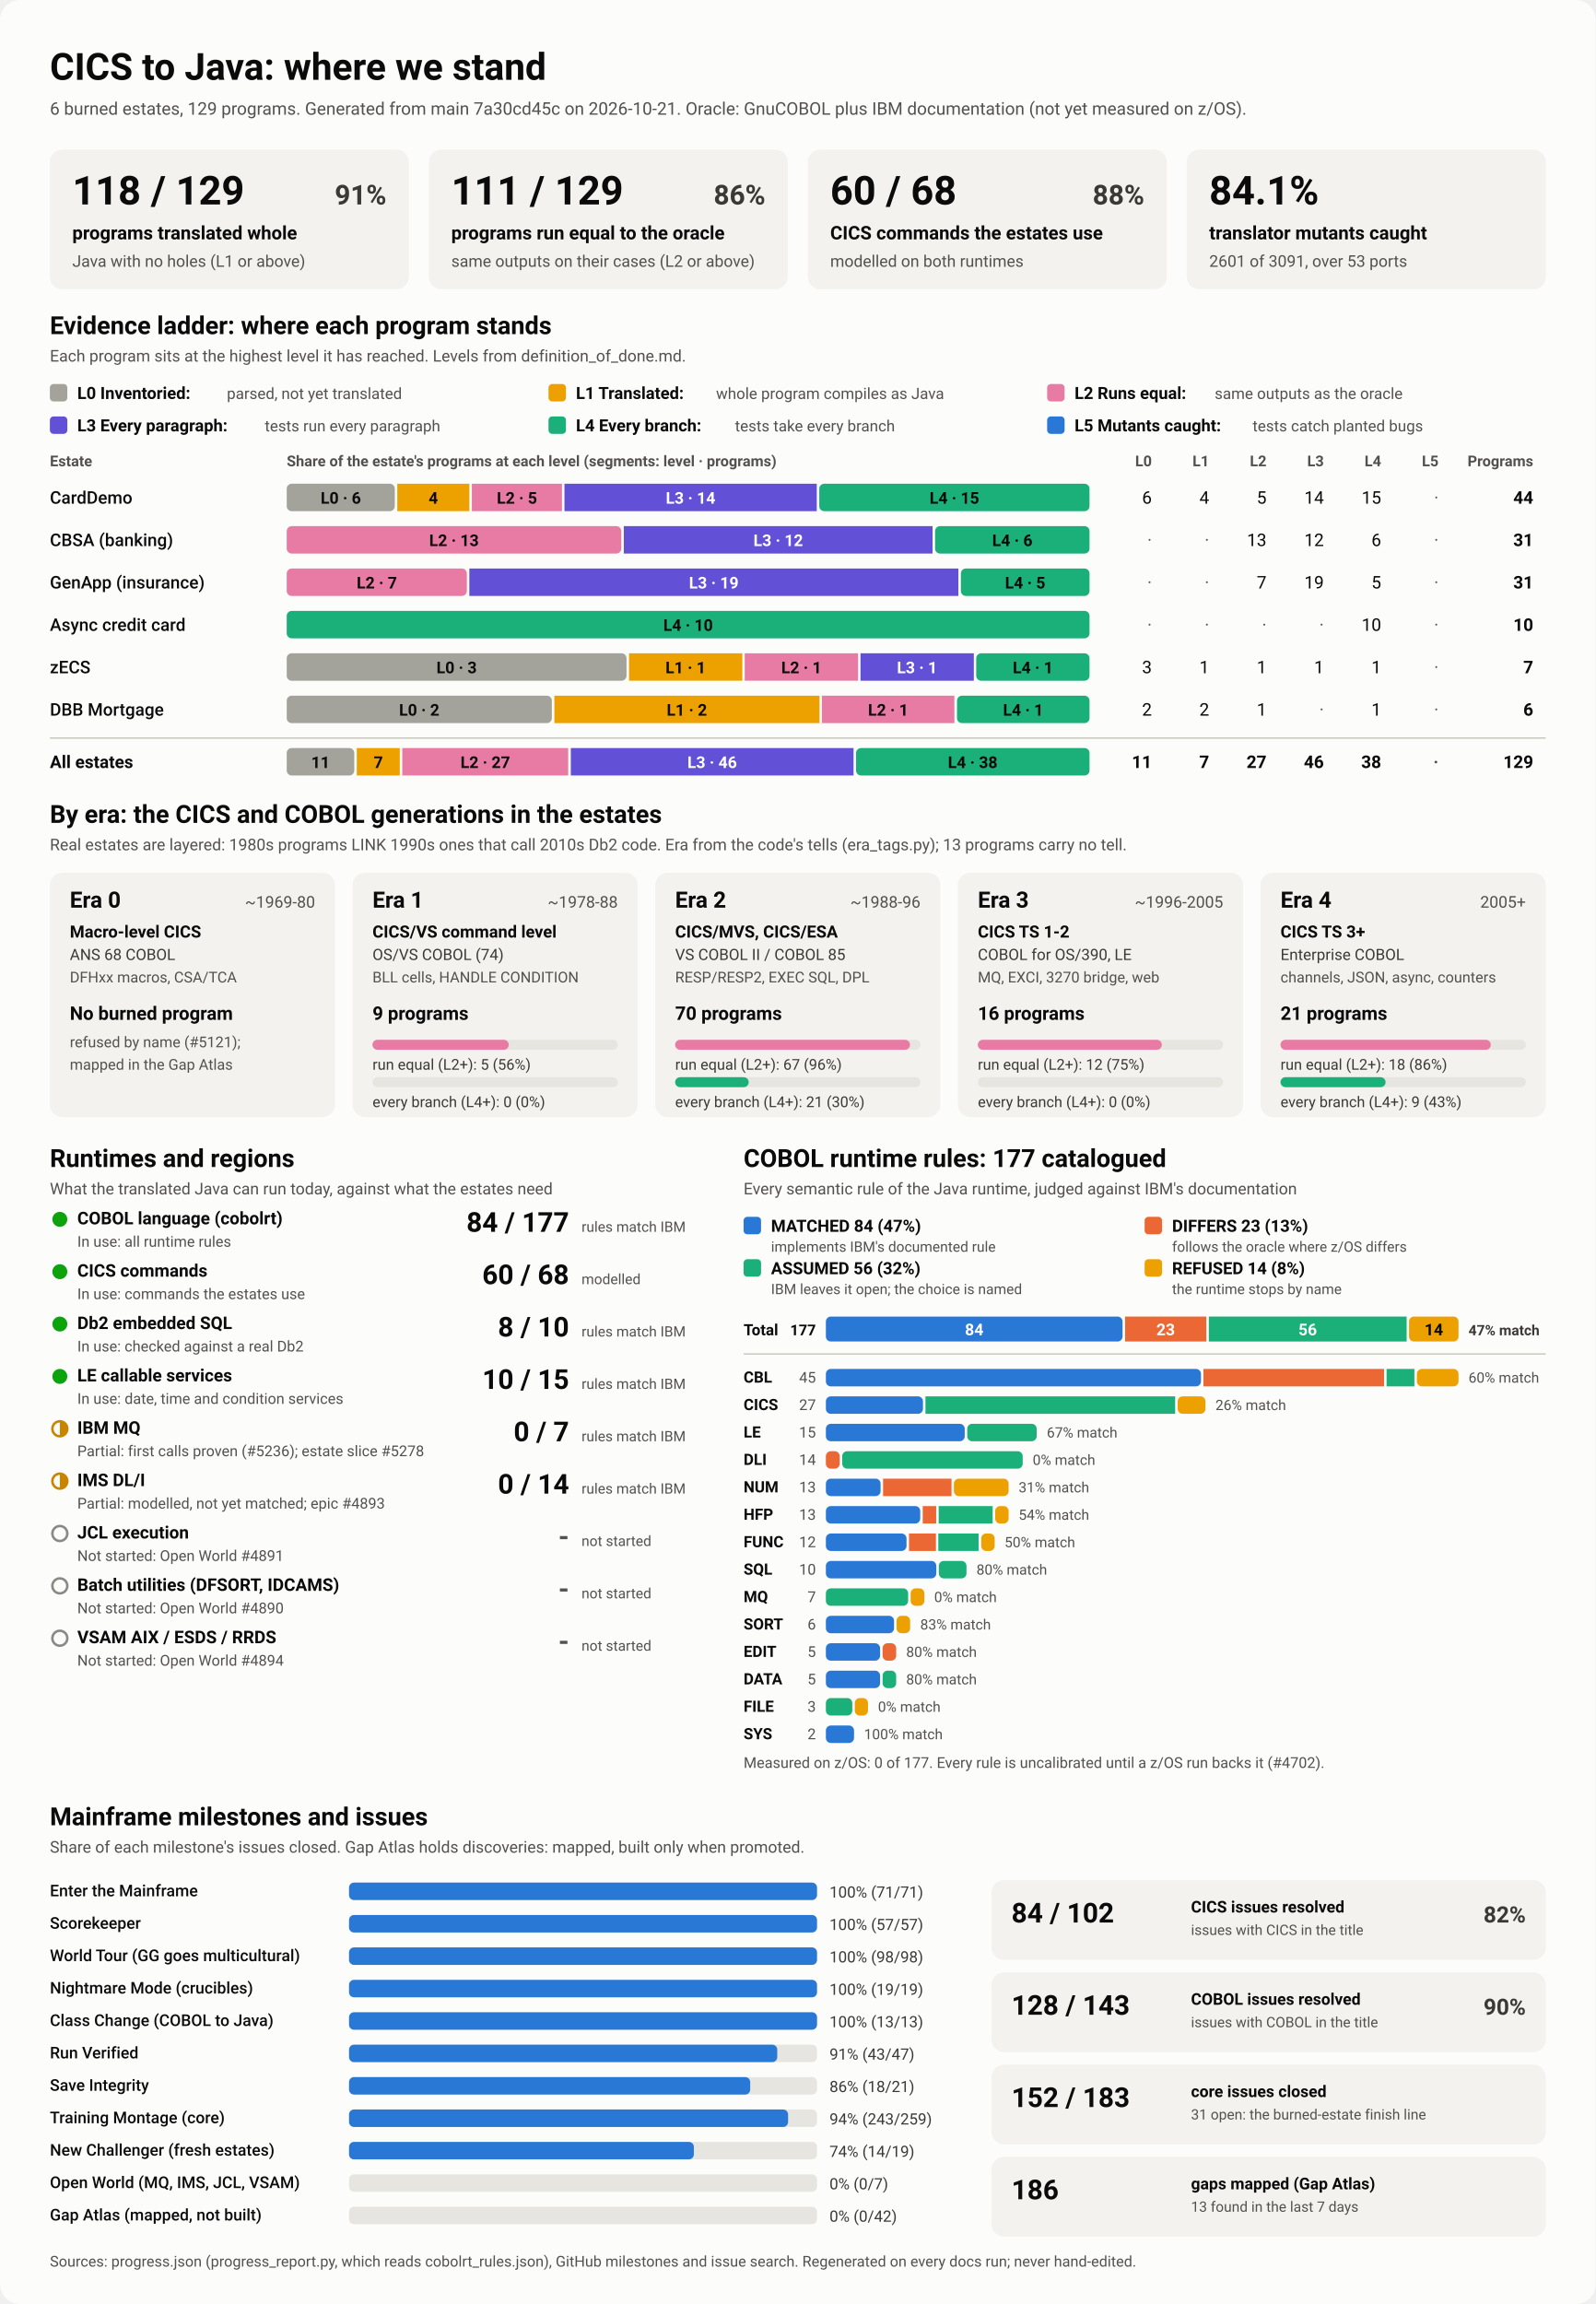
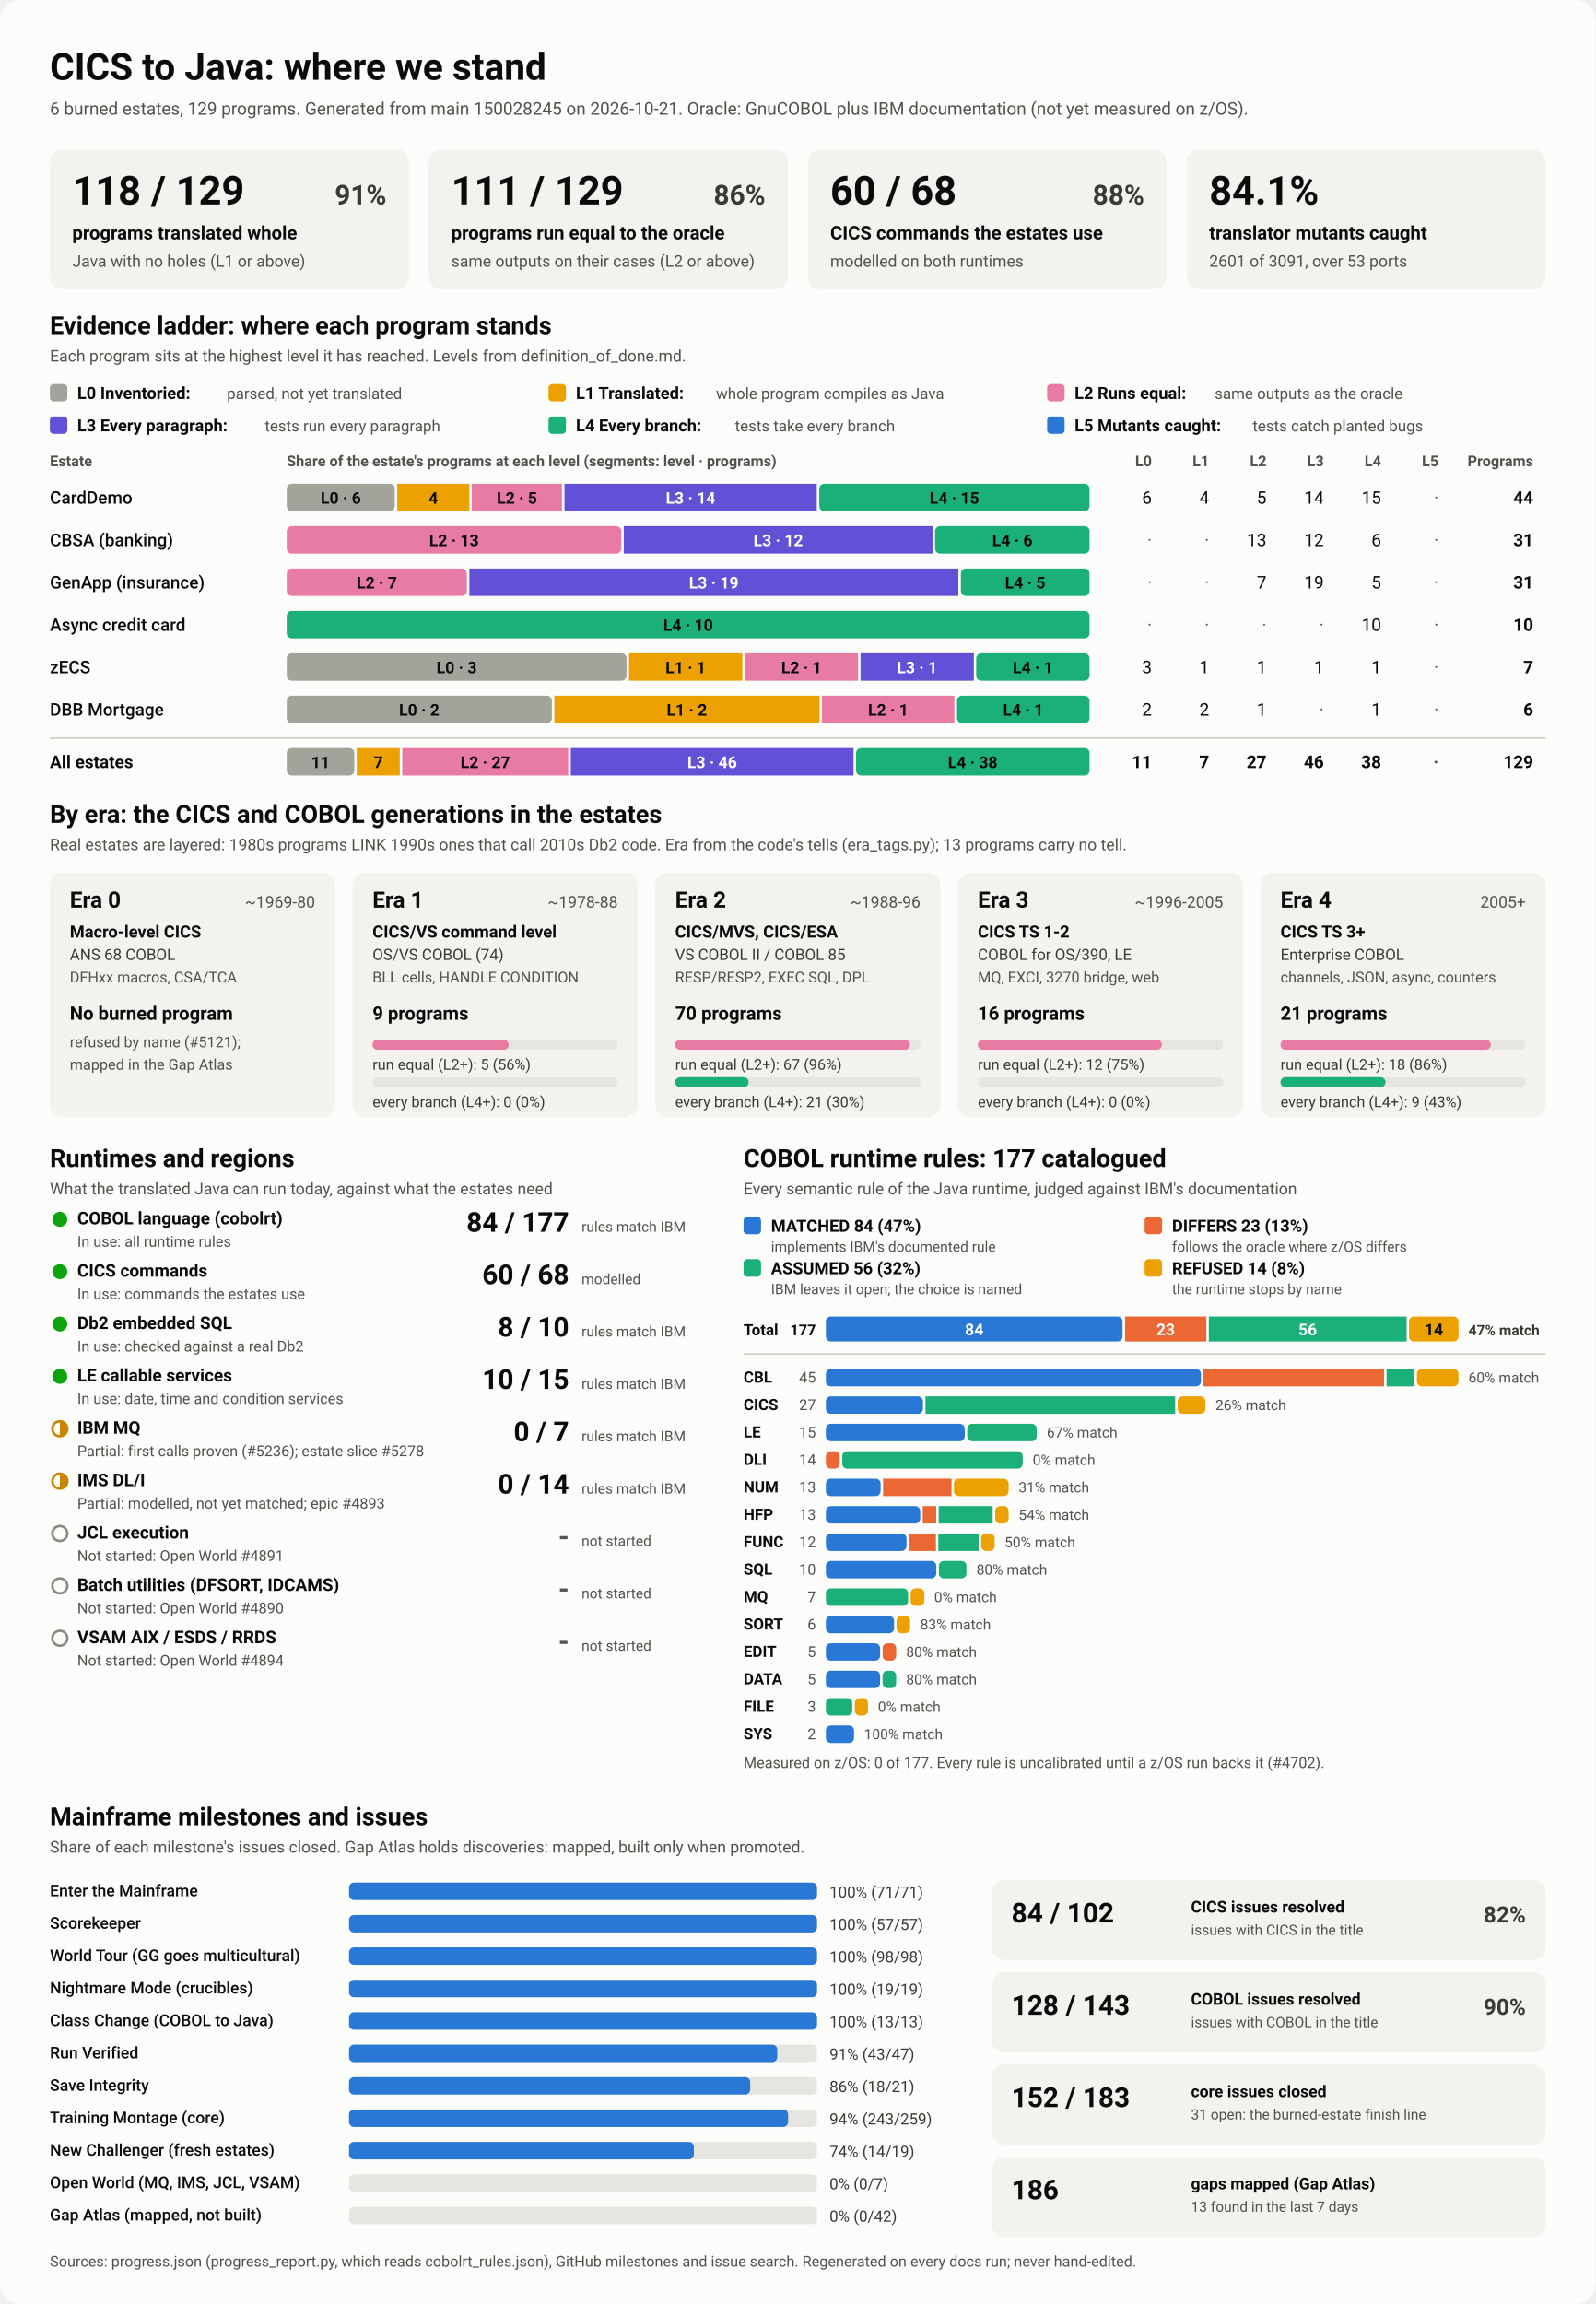
<svg xmlns="http://www.w3.org/2000/svg" viewBox="0 0 1280 1848" width="1280" height="1848" role="img" aria-labelledby="ttl">
  <style>
    svg { font-family: system-ui, -apple-system, 'Segoe UI', Roboto, Helvetica, Arial, sans-serif; }
    .bg { fill: #fcfcfb; }
    .card { fill: #f3f2ef; }
    .track { fill: #e6e5e0; }
    .rule { stroke: #c3c2b7; stroke-width: 1; }
    .t1 { fill: #0b0b0b; } .t2 { fill: #3a3936; } .t3 { fill: #52514e; }
    .on-dark { fill: #ffffff; } .on-light { fill: #0b0b0b; }
    .lv0 { fill: #a3a29b; } .lv1 { fill: #eda100; } .lv2 { fill: #e87ba4; } .lv3 { fill: #6250d6; } .lv4 { fill: #1baf7a; } .lv5 { fill: #2a78d6; } 
    .s0 { fill: #2a78d6; } .s1 { fill: #eb6834; } .s2 { fill: #1baf7a; } .s3 { fill: #eda100; } 
    .prog { fill: #2a78d6; }
    .st-good { fill: #0ca30c; } .st-warn { fill: none; stroke: #c98500; stroke-width: 2; }
    .st-warn-fill { fill: #c98500; } .st-none { fill: none; stroke: #8a8984; stroke-width: 2; }
    @media (prefers-color-scheme: dark) {
      .bg { fill: #1a1a19; } .card { fill: #242422; } .track { fill: #383835; } .rule { stroke: #52514e; }
      .t1 { fill: #f0efec; } .t2 { fill: #dddcd6; } .t3 { fill: #c3c2b7; }
      .on-light { fill: #0b0b0b; } .prog { fill: #3987e5; }
      .lv0 { fill: #6b6a64; } .lv1 { fill: #c98500; } .lv2 { fill: #d55181; } .lv3 { fill: #9085e9; } .lv4 { fill: #199e70; } .lv5 { fill: #3987e5; } 
      .s0 { fill: #3987e5; } .s1 { fill: #d95926; } .s2 { fill: #199e70; } .s3 { fill: #c98500; } 
    }
  </style>
  <rect class="bg" width="1280" height="1848" rx="16" />
  <text x="40.0" y="64.0" class="t1" font-size="30" font-weight="700" text-anchor="start">CICS to Java: where we stand</text>
-   <text x="40.0" y="92.0" class="t3" font-size="14" font-weight="400" text-anchor="start">6 burned estates, 129 programs. Generated from main 7a30cd45c on 2026-10-21. Oracle: GnuCOBOL plus IBM documentation (not yet measured on z/OS).</text>
+   <text x="40.0" y="92.0" class="t3" font-size="14" font-weight="400" text-anchor="start">6 burned estates, 129 programs. Generated from main 150028245 on 2026-10-21. Oracle: GnuCOBOL plus IBM documentation (not yet measured on z/OS).</text>
  <rect x="40.0" y="120.0" width="288.0" height="112.0" rx="10" class="card" />
  <text x="58.0" y="164.0" class="t1" font-size="32" font-weight="700" text-anchor="start">118 / 129</text>
  <text x="310.0" y="164.0" class="t2" font-size="22" font-weight="600" text-anchor="end">91%</text>
  <text x="58.0" y="192.0" class="t1" font-size="15" font-weight="600" text-anchor="start">programs translated whole</text>
  <text x="58.0" y="214.0" class="t3" font-size="13" font-weight="400" text-anchor="start">Java with no holes (L1 or above)</text>
  <rect x="344.0" y="120.0" width="288.0" height="112.0" rx="10" class="card" />
  <text x="362.0" y="164.0" class="t1" font-size="32" font-weight="700" text-anchor="start">111 / 129</text>
  <text x="614.0" y="164.0" class="t2" font-size="22" font-weight="600" text-anchor="end">86%</text>
  <text x="362.0" y="192.0" class="t1" font-size="15" font-weight="600" text-anchor="start">programs run equal to the oracle</text>
  <text x="362.0" y="214.0" class="t3" font-size="13" font-weight="400" text-anchor="start">same outputs on their cases (L2 or above)</text>
  <rect x="648.0" y="120.0" width="288.0" height="112.0" rx="10" class="card" />
  <text x="666.0" y="164.0" class="t1" font-size="32" font-weight="700" text-anchor="start">60 / 68</text>
  <text x="918.0" y="164.0" class="t2" font-size="22" font-weight="600" text-anchor="end">88%</text>
  <text x="666.0" y="192.0" class="t1" font-size="15" font-weight="600" text-anchor="start">CICS commands the estates use</text>
  <text x="666.0" y="214.0" class="t3" font-size="13" font-weight="400" text-anchor="start">modelled on both runtimes</text>
  <rect x="952.0" y="120.0" width="288.0" height="112.0" rx="10" class="card" />
  <text x="970.0" y="164.0" class="t1" font-size="32" font-weight="700" text-anchor="start">84.1%</text>
  <text x="970.0" y="192.0" class="t1" font-size="15" font-weight="600" text-anchor="start">translator mutants caught</text>
  <text x="970.0" y="214.0" class="t3" font-size="13" font-weight="400" text-anchor="start">2601 of 3091, over 53 ports</text>
  <text x="40.0" y="268.0" class="t1" font-size="20" font-weight="700" text-anchor="start">Evidence ladder: where each program stands</text>
  <text x="40.0" y="290.0" class="t3" font-size="13" font-weight="400" text-anchor="start">Each program sits at the highest level it has reached. Levels from definition_of_done.md.</text>
  <rect x="40.0" y="308.0" width="14.0" height="14.0" rx="3" class="lv0" />
  <text x="62.0" y="320.0" class="t1" font-size="13.5" font-weight="600" text-anchor="start">L0 Inventoried:</text>
  <text x="182.0" y="320.0" class="t3" font-size="12.5" font-weight="400" text-anchor="start">parsed, not yet translated</text>
  <rect x="440.0" y="308.0" width="14.0" height="14.0" rx="3" class="lv1" />
  <text x="462.0" y="320.0" class="t1" font-size="13.5" font-weight="600" text-anchor="start">L1 Translated:</text>
  <text x="574.4" y="320.0" class="t3" font-size="12.5" font-weight="400" text-anchor="start">whole program compiles as Java</text>
  <rect x="840.0" y="308.0" width="14.0" height="14.0" rx="3" class="lv2" />
  <text x="862.0" y="320.0" class="t1" font-size="13.5" font-weight="600" text-anchor="start">L2 Runs equal:</text>
  <text x="974.4" y="320.0" class="t3" font-size="12.5" font-weight="400" text-anchor="start">same outputs as the oracle</text>
  <rect x="40.0" y="334.0" width="14.0" height="14.0" rx="3" class="lv3" />
  <text x="62.0" y="346.0" class="t1" font-size="13.5" font-weight="600" text-anchor="start">L3 Every paragraph:</text>
  <text x="212.4" y="346.0" class="t3" font-size="12.5" font-weight="400" text-anchor="start">tests run every paragraph</text>
  <rect x="440.0" y="334.0" width="14.0" height="14.0" rx="3" class="lv4" />
  <text x="462.0" y="346.0" class="t1" font-size="13.5" font-weight="600" text-anchor="start">L4 Every branch:</text>
  <text x="589.6" y="346.0" class="t3" font-size="12.5" font-weight="400" text-anchor="start">tests take every branch</text>
  <rect x="840.0" y="334.0" width="14.0" height="14.0" rx="3" class="lv5" />
  <text x="862.0" y="346.0" class="t1" font-size="13.5" font-weight="600" text-anchor="start">L5 Mutants caught:</text>
  <text x="1004.8" y="346.0" class="t3" font-size="12.5" font-weight="400" text-anchor="start">tests catch planted bugs</text>
  <text x="40.0" y="374.0" class="t3" font-size="12" font-weight="600" text-anchor="start">Estate</text>
  <text x="230.0" y="374.0" class="t3" font-size="12" font-weight="600" text-anchor="start">Share of the estate's programs at each level (segments: level · programs)</text>
  <text x="924.0" y="374.0" class="t3" font-size="12" font-weight="600" text-anchor="end">L0</text>
  <text x="970.0" y="374.0" class="t3" font-size="12" font-weight="600" text-anchor="end">L1</text>
  <text x="1016.0" y="374.0" class="t3" font-size="12" font-weight="600" text-anchor="end">L2</text>
  <text x="1062.0" y="374.0" class="t3" font-size="12" font-weight="600" text-anchor="end">L3</text>
  <text x="1108.0" y="374.0" class="t3" font-size="12" font-weight="600" text-anchor="end">L4</text>
  <text x="1154.0" y="374.0" class="t3" font-size="12" font-weight="600" text-anchor="end">L5</text>
  <text x="1230.0" y="374.0" class="t3" font-size="12" font-weight="600" text-anchor="end">Programs</text>
  <text x="40.0" y="404.0" class="t1" font-size="14" font-weight="500" text-anchor="start">CardDemo</text>
  <rect x="230.0" y="388.0" width="86.7" height="22.0" rx="4" class="lv0" />
  <text x="273.4" y="404.0" class="on-light" font-size="13" font-weight="600" text-anchor="middle">L0 · 6</text>
  <rect x="318.7" y="388.0" width="57.8" height="22.0" rx="0" class="lv1" />
  <text x="347.6" y="404.0" class="on-light" font-size="13" font-weight="600" text-anchor="middle">4</text>
  <rect x="378.5" y="388.0" width="72.3" height="22.0" rx="0" class="lv2" />
  <text x="414.7" y="404.0" class="on-light" font-size="13" font-weight="600" text-anchor="middle">L2 · 5</text>
  <rect x="452.8" y="388.0" width="202.4" height="22.0" rx="0" class="lv3" />
  <text x="554.0" y="404.0" class="on-dark" font-size="13" font-weight="600" text-anchor="middle">L3 · 14</text>
  <rect x="657.2" y="388.0" width="216.8" height="22.0" rx="4" class="lv4" />
  <text x="765.6" y="404.0" class="on-light" font-size="13" font-weight="600" text-anchor="middle">L4 · 15</text>
  <text x="924.0" y="404.0" class="t1" font-size="14" font-weight="400" text-anchor="end">6</text>
  <text x="970.0" y="404.0" class="t1" font-size="14" font-weight="400" text-anchor="end">4</text>
  <text x="1016.0" y="404.0" class="t1" font-size="14" font-weight="400" text-anchor="end">5</text>
  <text x="1062.0" y="404.0" class="t1" font-size="14" font-weight="400" text-anchor="end">14</text>
  <text x="1108.0" y="404.0" class="t1" font-size="14" font-weight="400" text-anchor="end">15</text>
  <text x="1154.0" y="404.0" class="t3" font-size="14" font-weight="400" text-anchor="end">·</text>
  <text x="1230.0" y="404.0" class="t1" font-size="14" font-weight="700" text-anchor="end">44</text>
  <text x="40.0" y="438.0" class="t1" font-size="14" font-weight="500" text-anchor="start">CBSA (banking)</text>
  <rect x="230.0" y="422.0" width="268.4" height="22.0" rx="4" class="lv2" />
  <text x="364.2" y="438.0" class="on-light" font-size="13" font-weight="600" text-anchor="middle">L2 · 13</text>
  <rect x="500.4" y="422.0" width="247.7" height="22.0" rx="0" class="lv3" />
  <text x="624.3" y="438.0" class="on-dark" font-size="13" font-weight="600" text-anchor="middle">L3 · 12</text>
  <rect x="750.1" y="422.0" width="123.9" height="22.0" rx="4" class="lv4" />
  <text x="812.1" y="438.0" class="on-light" font-size="13" font-weight="600" text-anchor="middle">L4 · 6</text>
  <text x="924.0" y="438.0" class="t3" font-size="14" font-weight="400" text-anchor="end">·</text>
  <text x="970.0" y="438.0" class="t3" font-size="14" font-weight="400" text-anchor="end">·</text>
  <text x="1016.0" y="438.0" class="t1" font-size="14" font-weight="400" text-anchor="end">13</text>
  <text x="1062.0" y="438.0" class="t1" font-size="14" font-weight="400" text-anchor="end">12</text>
  <text x="1108.0" y="438.0" class="t1" font-size="14" font-weight="400" text-anchor="end">6</text>
  <text x="1154.0" y="438.0" class="t3" font-size="14" font-weight="400" text-anchor="end">·</text>
  <text x="1230.0" y="438.0" class="t1" font-size="14" font-weight="700" text-anchor="end">31</text>
  <text x="40.0" y="472.0" class="t1" font-size="14" font-weight="500" text-anchor="start">GenApp (insurance)</text>
  <rect x="230.0" y="456.0" width="144.5" height="22.0" rx="4" class="lv2" />
  <text x="302.3" y="472.0" class="on-light" font-size="13" font-weight="600" text-anchor="middle">L2 · 7</text>
  <rect x="376.5" y="456.0" width="392.3" height="22.0" rx="0" class="lv3" />
  <text x="572.6" y="472.0" class="on-dark" font-size="13" font-weight="600" text-anchor="middle">L3 · 19</text>
  <rect x="770.8" y="456.0" width="103.2" height="22.0" rx="4" class="lv4" />
  <text x="822.4" y="472.0" class="on-light" font-size="13" font-weight="600" text-anchor="middle">L4 · 5</text>
  <text x="924.0" y="472.0" class="t3" font-size="14" font-weight="400" text-anchor="end">·</text>
  <text x="970.0" y="472.0" class="t3" font-size="14" font-weight="400" text-anchor="end">·</text>
  <text x="1016.0" y="472.0" class="t1" font-size="14" font-weight="400" text-anchor="end">7</text>
  <text x="1062.0" y="472.0" class="t1" font-size="14" font-weight="400" text-anchor="end">19</text>
  <text x="1108.0" y="472.0" class="t1" font-size="14" font-weight="400" text-anchor="end">5</text>
  <text x="1154.0" y="472.0" class="t3" font-size="14" font-weight="400" text-anchor="end">·</text>
  <text x="1230.0" y="472.0" class="t1" font-size="14" font-weight="700" text-anchor="end">31</text>
  <text x="40.0" y="506.0" class="t1" font-size="14" font-weight="500" text-anchor="start">Async credit card</text>
  <rect x="230.0" y="490.0" width="644.0" height="22.0" rx="4" class="lv4" />
  <text x="552.0" y="506.0" class="on-light" font-size="13" font-weight="600" text-anchor="middle">L4 · 10</text>
  <text x="924.0" y="506.0" class="t3" font-size="14" font-weight="400" text-anchor="end">·</text>
  <text x="970.0" y="506.0" class="t3" font-size="14" font-weight="400" text-anchor="end">·</text>
  <text x="1016.0" y="506.0" class="t3" font-size="14" font-weight="400" text-anchor="end">·</text>
  <text x="1062.0" y="506.0" class="t3" font-size="14" font-weight="400" text-anchor="end">·</text>
  <text x="1108.0" y="506.0" class="t1" font-size="14" font-weight="400" text-anchor="end">10</text>
  <text x="1154.0" y="506.0" class="t3" font-size="14" font-weight="400" text-anchor="end">·</text>
  <text x="1230.0" y="506.0" class="t1" font-size="14" font-weight="700" text-anchor="end">10</text>
  <text x="40.0" y="540.0" class="t1" font-size="14" font-weight="500" text-anchor="start">zECS</text>
  <rect x="230.0" y="524.0" width="272.6" height="22.0" rx="4" class="lv0" />
  <text x="366.3" y="540.0" class="on-light" font-size="13" font-weight="600" text-anchor="middle">L0 · 3</text>
  <rect x="504.6" y="524.0" width="90.9" height="22.0" rx="0" class="lv1" />
  <text x="550.0" y="540.0" class="on-light" font-size="13" font-weight="600" text-anchor="middle">L1 · 1</text>
  <rect x="597.4" y="524.0" width="90.9" height="22.0" rx="0" class="lv2" />
  <text x="642.9" y="540.0" class="on-light" font-size="13" font-weight="600" text-anchor="middle">L2 · 1</text>
  <rect x="690.3" y="524.0" width="90.9" height="22.0" rx="0" class="lv3" />
  <text x="735.7" y="540.0" class="on-dark" font-size="13" font-weight="600" text-anchor="middle">L3 · 1</text>
  <rect x="783.1" y="524.0" width="90.9" height="22.0" rx="4" class="lv4" />
  <text x="828.6" y="540.0" class="on-light" font-size="13" font-weight="600" text-anchor="middle">L4 · 1</text>
  <text x="924.0" y="540.0" class="t1" font-size="14" font-weight="400" text-anchor="end">3</text>
  <text x="970.0" y="540.0" class="t1" font-size="14" font-weight="400" text-anchor="end">1</text>
  <text x="1016.0" y="540.0" class="t1" font-size="14" font-weight="400" text-anchor="end">1</text>
  <text x="1062.0" y="540.0" class="t1" font-size="14" font-weight="400" text-anchor="end">1</text>
  <text x="1108.0" y="540.0" class="t1" font-size="14" font-weight="400" text-anchor="end">1</text>
  <text x="1154.0" y="540.0" class="t3" font-size="14" font-weight="400" text-anchor="end">·</text>
  <text x="1230.0" y="540.0" class="t1" font-size="14" font-weight="700" text-anchor="end">7</text>
  <text x="40.0" y="574.0" class="t1" font-size="14" font-weight="500" text-anchor="start">DBB Mortgage</text>
  <rect x="230.0" y="558.0" width="212.7" height="22.0" rx="4" class="lv0" />
  <text x="336.3" y="574.0" class="on-light" font-size="13" font-weight="600" text-anchor="middle">L0 · 2</text>
  <rect x="444.7" y="558.0" width="212.7" height="22.0" rx="0" class="lv1" />
  <text x="551.0" y="574.0" class="on-light" font-size="13" font-weight="600" text-anchor="middle">L1 · 2</text>
  <rect x="659.3" y="558.0" width="106.3" height="22.0" rx="0" class="lv2" />
  <text x="712.5" y="574.0" class="on-light" font-size="13" font-weight="600" text-anchor="middle">L2 · 1</text>
  <rect x="767.7" y="558.0" width="106.3" height="22.0" rx="4" class="lv4" />
  <text x="820.8" y="574.0" class="on-light" font-size="13" font-weight="600" text-anchor="middle">L4 · 1</text>
  <text x="924.0" y="574.0" class="t1" font-size="14" font-weight="400" text-anchor="end">2</text>
  <text x="970.0" y="574.0" class="t1" font-size="14" font-weight="400" text-anchor="end">2</text>
  <text x="1016.0" y="574.0" class="t1" font-size="14" font-weight="400" text-anchor="end">1</text>
  <text x="1062.0" y="574.0" class="t3" font-size="14" font-weight="400" text-anchor="end">·</text>
  <text x="1108.0" y="574.0" class="t1" font-size="14" font-weight="400" text-anchor="end">1</text>
  <text x="1154.0" y="574.0" class="t3" font-size="14" font-weight="400" text-anchor="end">·</text>
  <text x="1230.0" y="574.0" class="t1" font-size="14" font-weight="700" text-anchor="end">6</text>
  <line x1="40" x2="1240" y1="592" y2="592" class="rule" />
  <text x="40.0" y="616.0" class="t1" font-size="14" font-weight="700" text-anchor="start">All estates</text>
  <rect x="230.0" y="600.0" width="54.2" height="22.0" rx="4" class="lv0" />
  <text x="257.1" y="616.0" class="on-light" font-size="13" font-weight="600" text-anchor="middle">11</text>
  <rect x="286.2" y="600.0" width="34.5" height="22.0" rx="0" class="lv1" />
  <text x="303.5" y="616.0" class="on-light" font-size="13" font-weight="600" text-anchor="middle">7</text>
  <rect x="322.7" y="600.0" width="133.1" height="22.0" rx="0" class="lv2" />
  <text x="389.3" y="616.0" class="on-light" font-size="13" font-weight="600" text-anchor="middle">L2 · 27</text>
  <rect x="457.9" y="600.0" width="226.8" height="22.0" rx="0" class="lv3" />
  <text x="571.3" y="616.0" class="on-dark" font-size="13" font-weight="600" text-anchor="middle">L3 · 46</text>
  <rect x="686.7" y="600.0" width="187.3" height="22.0" rx="4" class="lv4" />
  <text x="780.3" y="616.0" class="on-light" font-size="13" font-weight="600" text-anchor="middle">L4 · 38</text>
  <text x="924.0" y="616.0" class="t1" font-size="14" font-weight="700" text-anchor="end">11</text>
  <text x="970.0" y="616.0" class="t1" font-size="14" font-weight="700" text-anchor="end">7</text>
  <text x="1016.0" y="616.0" class="t1" font-size="14" font-weight="700" text-anchor="end">27</text>
  <text x="1062.0" y="616.0" class="t1" font-size="14" font-weight="700" text-anchor="end">46</text>
  <text x="1108.0" y="616.0" class="t1" font-size="14" font-weight="700" text-anchor="end">38</text>
  <text x="1154.0" y="616.0" class="t3" font-size="14" font-weight="700" text-anchor="end">·</text>
  <text x="1230.0" y="616.0" class="t1" font-size="14" font-weight="700" text-anchor="end">129</text>
  <text x="40.0" y="660.0" class="t1" font-size="20" font-weight="700" text-anchor="start">By era: the CICS and COBOL generations in the estates</text>
  <text x="40.0" y="682.0" class="t3" font-size="13" font-weight="400" text-anchor="start">Real estates are layered: 1980s programs LINK 1990s ones that call 2010s Db2 code. Era from the code's tells (era_tags.py); 13 programs carry no tell.</text>
  <rect x="40.0" y="700.0" width="228.8" height="196.0" rx="10" class="card" />
  <text x="56.0" y="728.0" class="t1" font-size="18" font-weight="700" text-anchor="start">Era 0</text>
  <text x="252.8" y="728.0" class="t3" font-size="13" font-weight="400" text-anchor="end">~1969-80</text>
  <text x="56.0" y="752.0" class="t1" font-size="13.5" font-weight="600" text-anchor="start">Macro-level CICS</text>
  <text x="56.0" y="770.0" class="t2" font-size="12.5" font-weight="400" text-anchor="start">ANS 68 COBOL</text>
  <text x="56.0" y="788.0" class="t3" font-size="12" font-weight="400" text-anchor="start">DFHxx macros, CSA/TCA</text>
  <text x="56.0" y="818.0" class="t1" font-size="15" font-weight="700" text-anchor="start">No burned program</text>
  <text x="56.0" y="840.0" class="t3" font-size="12" font-weight="400" text-anchor="start">refused by name (#5121);</text>
  <text x="56.0" y="858.0" class="t3" font-size="12" font-weight="400" text-anchor="start">mapped in the Gap Atlas</text>
  <rect x="282.8" y="700.0" width="228.8" height="196.0" rx="10" class="card" />
  <text x="298.8" y="728.0" class="t1" font-size="18" font-weight="700" text-anchor="start">Era 1</text>
  <text x="495.6" y="728.0" class="t3" font-size="13" font-weight="400" text-anchor="end">~1978-88</text>
  <text x="298.8" y="752.0" class="t1" font-size="13.5" font-weight="600" text-anchor="start">CICS/VS command level</text>
  <text x="298.8" y="770.0" class="t2" font-size="12.5" font-weight="400" text-anchor="start">OS/VS COBOL (74)</text>
  <text x="298.8" y="788.0" class="t3" font-size="12" font-weight="400" text-anchor="start">BLL cells, HANDLE CONDITION</text>
  <text x="298.8" y="818.0" class="t1" font-size="15" font-weight="700" text-anchor="start">9 programs</text>
  <rect x="298.8" y="834.0" width="196.8" height="8.0" rx="4" class="track" />
  <rect x="298.8" y="834.0" width="109.3" height="8.0" rx="4" class="lv2" />
  <text x="298.8" y="858.0" class="t2" font-size="12" font-weight="400" text-anchor="start">run equal (L2+): 5 (56%)</text>
  <rect x="298.8" y="864.0" width="196.8" height="8.0" rx="4" class="track" />
  <text x="298.8" y="888.0" class="t2" font-size="12" font-weight="400" text-anchor="start">every branch (L4+): 0 (0%)</text>
  <rect x="525.6" y="700.0" width="228.8" height="196.0" rx="10" class="card" />
  <text x="541.6" y="728.0" class="t1" font-size="18" font-weight="700" text-anchor="start">Era 2</text>
  <text x="738.4" y="728.0" class="t3" font-size="13" font-weight="400" text-anchor="end">~1988-96</text>
  <text x="541.6" y="752.0" class="t1" font-size="13.5" font-weight="600" text-anchor="start">CICS/MVS, CICS/ESA</text>
  <text x="541.6" y="770.0" class="t2" font-size="12.5" font-weight="400" text-anchor="start">VS COBOL II / COBOL 85</text>
  <text x="541.6" y="788.0" class="t3" font-size="12" font-weight="400" text-anchor="start">RESP/RESP2, EXEC SQL, DPL</text>
  <text x="541.6" y="818.0" class="t1" font-size="15" font-weight="700" text-anchor="start">70 programs</text>
  <rect x="541.6" y="834.0" width="196.8" height="8.0" rx="4" class="track" />
  <rect x="541.6" y="834.0" width="188.4" height="8.0" rx="4" class="lv2" />
  <text x="541.6" y="858.0" class="t2" font-size="12" font-weight="400" text-anchor="start">run equal (L2+): 67 (96%)</text>
  <rect x="541.6" y="864.0" width="196.8" height="8.0" rx="4" class="track" />
  <rect x="541.6" y="864.0" width="59.0" height="8.0" rx="4" class="lv4" />
  <text x="541.6" y="888.0" class="t2" font-size="12" font-weight="400" text-anchor="start">every branch (L4+): 21 (30%)</text>
  <rect x="768.4" y="700.0" width="228.8" height="196.0" rx="10" class="card" />
  <text x="784.4" y="728.0" class="t1" font-size="18" font-weight="700" text-anchor="start">Era 3</text>
  <text x="981.2" y="728.0" class="t3" font-size="13" font-weight="400" text-anchor="end">~1996-2005</text>
  <text x="784.4" y="752.0" class="t1" font-size="13.5" font-weight="600" text-anchor="start">CICS TS 1-2</text>
  <text x="784.4" y="770.0" class="t2" font-size="12.5" font-weight="400" text-anchor="start">COBOL for OS/390, LE</text>
  <text x="784.4" y="788.0" class="t3" font-size="12" font-weight="400" text-anchor="start">MQ, EXCI, 3270 bridge, web</text>
  <text x="784.4" y="818.0" class="t1" font-size="15" font-weight="700" text-anchor="start">16 programs</text>
  <rect x="784.4" y="834.0" width="196.8" height="8.0" rx="4" class="track" />
  <rect x="784.4" y="834.0" width="147.6" height="8.0" rx="4" class="lv2" />
  <text x="784.4" y="858.0" class="t2" font-size="12" font-weight="400" text-anchor="start">run equal (L2+): 12 (75%)</text>
  <rect x="784.4" y="864.0" width="196.8" height="8.0" rx="4" class="track" />
  <text x="784.4" y="888.0" class="t2" font-size="12" font-weight="400" text-anchor="start">every branch (L4+): 0 (0%)</text>
  <rect x="1011.2" y="700.0" width="228.8" height="196.0" rx="10" class="card" />
  <text x="1027.2" y="728.0" class="t1" font-size="18" font-weight="700" text-anchor="start">Era 4</text>
  <text x="1224.0" y="728.0" class="t3" font-size="13" font-weight="400" text-anchor="end">2005+</text>
  <text x="1027.2" y="752.0" class="t1" font-size="13.5" font-weight="600" text-anchor="start">CICS TS 3+</text>
  <text x="1027.2" y="770.0" class="t2" font-size="12.5" font-weight="400" text-anchor="start">Enterprise COBOL</text>
  <text x="1027.2" y="788.0" class="t3" font-size="12" font-weight="400" text-anchor="start">channels, JSON, async, counters</text>
  <text x="1027.2" y="818.0" class="t1" font-size="15" font-weight="700" text-anchor="start">21 programs</text>
  <rect x="1027.2" y="834.0" width="196.8" height="8.0" rx="4" class="track" />
  <rect x="1027.2" y="834.0" width="168.7" height="8.0" rx="4" class="lv2" />
  <text x="1027.2" y="858.0" class="t2" font-size="12" font-weight="400" text-anchor="start">run equal (L2+): 18 (86%)</text>
  <rect x="1027.2" y="864.0" width="196.8" height="8.0" rx="4" class="track" />
  <rect x="1027.2" y="864.0" width="84.3" height="8.0" rx="4" class="lv4" />
  <text x="1027.2" y="888.0" class="t2" font-size="12" font-weight="400" text-anchor="start">every branch (L4+): 9 (43%)</text>
  <text x="40.0" y="936.0" class="t1" font-size="20" font-weight="700" text-anchor="start">Runtimes and regions</text>
  <text x="40.0" y="958.0" class="t3" font-size="13" font-weight="400" text-anchor="start">What the translated Java can run today, against what the estates need</text>
  <circle cx="48" cy="978" r="6" class="st-good" />
  <text x="62.0" y="982.0" class="t1" font-size="14" font-weight="600" text-anchor="start">COBOL language (cobolrt)</text>
  <text x="62.0" y="1000.0" class="t3" font-size="12" font-weight="400" text-anchor="start">In use: all runtime rules</text>
  <text x="456.5" y="988.0" class="t1" font-size="22" font-weight="700" text-anchor="end">84 / 177</text>
  <text x="466.5" y="988.0" class="t3" font-size="11.5" font-weight="400" text-anchor="start">rules match IBM</text>
  <circle cx="48" cy="1020" r="6" class="st-good" />
  <text x="62.0" y="1024.0" class="t1" font-size="14" font-weight="600" text-anchor="start">CICS commands</text>
  <text x="62.0" y="1042.0" class="t3" font-size="12" font-weight="400" text-anchor="start">In use: commands the estates use</text>
  <text x="456.5" y="1030.0" class="t1" font-size="22" font-weight="700" text-anchor="end">60 / 68</text>
  <text x="466.5" y="1030.0" class="t3" font-size="11.5" font-weight="400" text-anchor="start">modelled</text>
  <circle cx="48" cy="1062" r="6" class="st-good" />
  <text x="62.0" y="1066.0" class="t1" font-size="14" font-weight="600" text-anchor="start">Db2 embedded SQL</text>
  <text x="62.0" y="1084.0" class="t3" font-size="12" font-weight="400" text-anchor="start">In use: checked against a real Db2</text>
  <text x="456.5" y="1072.0" class="t1" font-size="22" font-weight="700" text-anchor="end">8 / 10</text>
  <text x="466.5" y="1072.0" class="t3" font-size="11.5" font-weight="400" text-anchor="start">rules match IBM</text>
  <circle cx="48" cy="1104" r="6" class="st-good" />
  <text x="62.0" y="1108.0" class="t1" font-size="14" font-weight="600" text-anchor="start">LE callable services</text>
  <text x="62.0" y="1126.0" class="t3" font-size="12" font-weight="400" text-anchor="start">In use: date, time and condition services</text>
  <text x="456.5" y="1114.0" class="t1" font-size="22" font-weight="700" text-anchor="end">10 / 15</text>
  <text x="466.5" y="1114.0" class="t3" font-size="11.5" font-weight="400" text-anchor="start">rules match IBM</text>
  <circle cx="48" cy="1146" r="6" class="st-warn" />
  <path d="M 48 1140 A 6 6 0 0 1 48 1152 Z" class="st-warn-fill" />
  <text x="62.0" y="1150.0" class="t1" font-size="14" font-weight="600" text-anchor="start">IBM MQ</text>
  <text x="62.0" y="1168.0" class="t3" font-size="12" font-weight="400" text-anchor="start">Partial: first calls proven (#5236); estate slice #5278</text>
  <text x="456.5" y="1156.0" class="t1" font-size="22" font-weight="700" text-anchor="end">0 / 7</text>
  <text x="466.5" y="1156.0" class="t3" font-size="11.5" font-weight="400" text-anchor="start">rules match IBM</text>
  <circle cx="48" cy="1188" r="6" class="st-warn" />
  <path d="M 48 1182 A 6 6 0 0 1 48 1194 Z" class="st-warn-fill" />
  <text x="62.0" y="1192.0" class="t1" font-size="14" font-weight="600" text-anchor="start">IMS DL/I</text>
  <text x="62.0" y="1210.0" class="t3" font-size="12" font-weight="400" text-anchor="start">Partial: modelled, not yet matched; epic #4893</text>
  <text x="456.5" y="1198.0" class="t1" font-size="22" font-weight="700" text-anchor="end">0 / 14</text>
  <text x="466.5" y="1198.0" class="t3" font-size="11.5" font-weight="400" text-anchor="start">rules match IBM</text>
  <circle cx="48" cy="1230" r="6" class="st-none" />
  <text x="62.0" y="1234.0" class="t1" font-size="14" font-weight="600" text-anchor="start">JCL execution</text>
  <text x="62.0" y="1252.0" class="t3" font-size="12" font-weight="400" text-anchor="start">Not started: Open World #4891</text>
  <text x="456.5" y="1240.0" class="t3" font-size="22" font-weight="700" text-anchor="end">-</text>
  <text x="466.5" y="1240.0" class="t3" font-size="11.5" font-weight="400" text-anchor="start">not started</text>
  <circle cx="48" cy="1272" r="6" class="st-none" />
  <text x="62.0" y="1276.0" class="t1" font-size="14" font-weight="600" text-anchor="start">Batch utilities (DFSORT, IDCAMS)</text>
  <text x="62.0" y="1294.0" class="t3" font-size="12" font-weight="400" text-anchor="start">Not started: Open World #4890</text>
  <text x="456.5" y="1282.0" class="t3" font-size="22" font-weight="700" text-anchor="end">-</text>
  <text x="466.5" y="1282.0" class="t3" font-size="11.5" font-weight="400" text-anchor="start">not started</text>
  <circle cx="48" cy="1314" r="6" class="st-none" />
  <text x="62.0" y="1318.0" class="t1" font-size="14" font-weight="600" text-anchor="start">VSAM AIX / ESDS / RRDS</text>
  <text x="62.0" y="1336.0" class="t3" font-size="12" font-weight="400" text-anchor="start">Not started: Open World #4894</text>
  <text x="456.5" y="1324.0" class="t3" font-size="22" font-weight="700" text-anchor="end">-</text>
  <text x="466.5" y="1324.0" class="t3" font-size="11.5" font-weight="400" text-anchor="start">not started</text>
  <text x="596.5" y="936.0" class="t1" font-size="20" font-weight="700" text-anchor="start">COBOL runtime rules: 177 catalogued</text>
  <text x="596.5" y="958.0" class="t3" font-size="13" font-weight="400" text-anchor="start">Every semantic rule of the Java runtime, judged against IBM's documentation</text>
  <rect x="596.5" y="976.0" width="14.0" height="14.0" rx="3" class="s0" />
  <text x="618.5" y="988.0" class="t1" font-size="13.5" font-weight="600" text-anchor="start">MATCHED  84 (47%)</text>
  <text x="618.5" y="1004.0" class="t3" font-size="11.5" font-weight="400" text-anchor="start">implements IBM's documented rule</text>
  <rect x="918.2" y="976.0" width="14.0" height="14.0" rx="3" class="s1" />
  <text x="940.2" y="988.0" class="t1" font-size="13.5" font-weight="600" text-anchor="start">DIFFERS  23 (13%)</text>
  <text x="940.2" y="1004.0" class="t3" font-size="11.5" font-weight="400" text-anchor="start">follows the oracle where z/OS differs</text>
  <rect x="596.5" y="1010.0" width="14.0" height="14.0" rx="3" class="s2" />
  <text x="618.5" y="1022.0" class="t1" font-size="13.5" font-weight="600" text-anchor="start">ASSUMED  56 (32%)</text>
  <text x="618.5" y="1038.0" class="t3" font-size="11.5" font-weight="400" text-anchor="start">IBM leaves it open; the choice is named</text>
  <rect x="918.2" y="1010.0" width="14.0" height="14.0" rx="3" class="s3" />
  <text x="940.2" y="1022.0" class="t1" font-size="13.5" font-weight="600" text-anchor="start">REFUSED  14 (8%)</text>
  <text x="940.2" y="1038.0" class="t3" font-size="11.5" font-weight="400" text-anchor="start">the runtime stops by name</text>
  <text x="596.5" y="1071.0" class="t1" font-size="12.5" font-weight="700" text-anchor="start">Total</text>
  <text x="654.5" y="1071.0" class="t1" font-size="12" font-weight="700" text-anchor="end">177</text>
  <rect x="662.5" y="1056.0" width="238.0" height="20.0" rx="4" class="s0" />
  <text x="781.5" y="1071.0" class="on-dark" font-size="13" font-weight="600" text-anchor="middle">84</text>
  <rect x="902.5" y="1056.0" width="65.2" height="20.0" rx="0" class="s1" />
  <text x="935.1" y="1071.0" class="on-dark" font-size="13" font-weight="600" text-anchor="middle">23</text>
  <rect x="969.7" y="1056.0" width="158.7" height="20.0" rx="0" class="s2" />
  <text x="1049.0" y="1071.0" class="on-dark" font-size="13" font-weight="600" text-anchor="middle">56</text>
  <rect x="1130.3" y="1056.0" width="39.7" height="20.0" rx="4" class="s3" />
  <text x="1150.2" y="1071.0" class="on-light" font-size="13" font-weight="600" text-anchor="middle">14</text>
  <text x="1178.0" y="1071.0" class="t2" font-size="11.5" font-weight="600" text-anchor="start">47% match</text>
  <line x1="596.5" x2="1240.0" y1="1086" y2="1086" class="rule" />
  <text x="596.5" y="1109.0" class="t1" font-size="12.5" font-weight="600" text-anchor="start">CBL</text>
  <text x="654.5" y="1109.0" class="t3" font-size="12" font-weight="400" text-anchor="end">45</text>
  <rect x="662.5" y="1098.0" width="300.9" height="14.0" rx="4" class="s0" />
  <rect x="965.4" y="1098.0" width="144.9" height="14.0" rx="0" class="s1" />
  <rect x="1112.3" y="1098.0" width="22.3" height="14.0" rx="0" class="s2" />
  <rect x="1136.6" y="1098.0" width="33.4" height="14.0" rx="4" class="s3" />
  <text x="1178.0" y="1109.0" class="t3" font-size="11.5" font-weight="400" text-anchor="start">60% match</text>
  <text x="596.5" y="1131.0" class="t1" font-size="12.5" font-weight="600" text-anchor="start">CICS</text>
  <text x="654.5" y="1131.0" class="t3" font-size="12" font-weight="400" text-anchor="end">27</text>
  <rect x="662.5" y="1120.0" width="77.9" height="14.0" rx="4" class="s0" />
  <rect x="742.4" y="1120.0" width="200.3" height="14.0" rx="0" class="s2" />
  <rect x="944.7" y="1120.0" width="22.3" height="14.0" rx="4" class="s3" />
  <text x="975.0" y="1131.0" class="t3" font-size="11.5" font-weight="400" text-anchor="start">26% match</text>
  <text x="596.5" y="1153.0" class="t1" font-size="12.5" font-weight="600" text-anchor="start">LE</text>
  <text x="654.5" y="1153.0" class="t3" font-size="12" font-weight="400" text-anchor="end">15</text>
  <rect x="662.5" y="1142.0" width="111.4" height="14.0" rx="4" class="s0" />
  <rect x="775.9" y="1142.0" width="55.7" height="14.0" rx="4" class="s2" />
  <text x="839.7" y="1153.0" class="t3" font-size="11.5" font-weight="400" text-anchor="start">67% match</text>
  <text x="596.5" y="1175.0" class="t1" font-size="12.5" font-weight="600" text-anchor="start">DLI</text>
  <text x="654.5" y="1175.0" class="t3" font-size="12" font-weight="400" text-anchor="end">14</text>
  <rect x="662.5" y="1164.0" width="11.1" height="14.0" rx="4" class="s1" />
  <rect x="675.6" y="1164.0" width="144.8" height="14.0" rx="4" class="s2" />
  <text x="828.4" y="1175.0" class="t3" font-size="11.5" font-weight="400" text-anchor="start">0% match</text>
  <text x="596.5" y="1197.0" class="t1" font-size="12.5" font-weight="600" text-anchor="start">NUM</text>
  <text x="654.5" y="1197.0" class="t3" font-size="12" font-weight="400" text-anchor="end">13</text>
  <rect x="662.5" y="1186.0" width="43.9" height="14.0" rx="4" class="s0" />
  <rect x="708.4" y="1186.0" width="54.9" height="14.0" rx="0" class="s1" />
  <rect x="765.2" y="1186.0" width="43.9" height="14.0" rx="4" class="s3" />
  <text x="817.1" y="1197.0" class="t3" font-size="11.5" font-weight="400" text-anchor="start">31% match</text>
  <text x="596.5" y="1219.0" class="t1" font-size="12.5" font-weight="600" text-anchor="start">HFP</text>
  <text x="654.5" y="1219.0" class="t3" font-size="12" font-weight="400" text-anchor="end">13</text>
  <rect x="662.5" y="1208.0" width="75.7" height="14.0" rx="4" class="s0" />
  <rect x="740.2" y="1208.0" width="10.8" height="14.0" rx="0" class="s1" />
  <rect x="753.0" y="1208.0" width="43.3" height="14.0" rx="0" class="s2" />
  <rect x="798.3" y="1208.0" width="10.8" height="14.0" rx="4" class="s3" />
  <text x="817.1" y="1219.0" class="t3" font-size="11.5" font-weight="400" text-anchor="start">54% match</text>
  <text x="596.5" y="1241.0" class="t1" font-size="12.5" font-weight="600" text-anchor="start">FUNC</text>
  <text x="654.5" y="1241.0" class="t3" font-size="12" font-weight="400" text-anchor="end">12</text>
  <rect x="662.5" y="1230.0" width="64.7" height="14.0" rx="4" class="s0" />
  <rect x="729.2" y="1230.0" width="21.6" height="14.0" rx="0" class="s1" />
  <rect x="752.7" y="1230.0" width="32.3" height="14.0" rx="0" class="s2" />
  <rect x="787.1" y="1230.0" width="10.8" height="14.0" rx="4" class="s3" />
  <text x="805.8" y="1241.0" class="t3" font-size="11.5" font-weight="400" text-anchor="start">50% match</text>
  <text x="596.5" y="1263.0" class="t1" font-size="12.5" font-weight="600" text-anchor="start">SQL</text>
  <text x="654.5" y="1263.0" class="t3" font-size="12" font-weight="400" text-anchor="end">10</text>
  <rect x="662.5" y="1252.0" width="88.6" height="14.0" rx="4" class="s0" />
  <rect x="753.1" y="1252.0" width="22.2" height="14.0" rx="4" class="s2" />
  <text x="783.3" y="1263.0" class="t3" font-size="11.5" font-weight="400" text-anchor="start">80% match</text>
  <text x="596.5" y="1285.0" class="t1" font-size="12.5" font-weight="600" text-anchor="start">MQ</text>
  <text x="654.5" y="1285.0" class="t3" font-size="12" font-weight="400" text-anchor="end">7</text>
  <rect x="662.5" y="1274.0" width="66.0" height="14.0" rx="4" class="s2" />
  <rect x="730.5" y="1274.0" width="11.0" height="14.0" rx="4" class="s3" />
  <text x="749.4" y="1285.0" class="t3" font-size="11.5" font-weight="400" text-anchor="start">0% match</text>
  <text x="596.5" y="1307.0" class="t1" font-size="12.5" font-weight="600" text-anchor="start">SORT</text>
  <text x="654.5" y="1307.0" class="t3" font-size="12" font-weight="400" text-anchor="end">6</text>
  <rect x="662.5" y="1296.0" width="54.7" height="14.0" rx="4" class="s0" />
  <rect x="719.2" y="1296.0" width="10.9" height="14.0" rx="4" class="s3" />
  <text x="738.2" y="1307.0" class="t3" font-size="11.5" font-weight="400" text-anchor="start">83% match</text>
  <text x="596.5" y="1329.0" class="t1" font-size="12.5" font-weight="600" text-anchor="start">EDIT</text>
  <text x="654.5" y="1329.0" class="t3" font-size="12" font-weight="400" text-anchor="end">5</text>
  <rect x="662.5" y="1318.0" width="43.5" height="14.0" rx="4" class="s0" />
  <rect x="708.0" y="1318.0" width="10.9" height="14.0" rx="4" class="s1" />
  <text x="726.9" y="1329.0" class="t3" font-size="11.5" font-weight="400" text-anchor="start">80% match</text>
  <text x="596.5" y="1351.0" class="t1" font-size="12.5" font-weight="600" text-anchor="start">DATA</text>
  <text x="654.5" y="1351.0" class="t3" font-size="12" font-weight="400" text-anchor="end">5</text>
  <rect x="662.5" y="1340.0" width="43.5" height="14.0" rx="4" class="s0" />
  <rect x="708.0" y="1340.0" width="10.9" height="14.0" rx="4" class="s2" />
  <text x="726.9" y="1351.0" class="t3" font-size="11.5" font-weight="400" text-anchor="start">80% match</text>
  <text x="596.5" y="1373.0" class="t1" font-size="12.5" font-weight="600" text-anchor="start">FILE</text>
  <text x="654.5" y="1373.0" class="t3" font-size="12" font-weight="400" text-anchor="end">3</text>
  <rect x="662.5" y="1362.0" width="21.2" height="14.0" rx="4" class="s2" />
  <rect x="685.7" y="1362.0" width="10.6" height="14.0" rx="4" class="s3" />
  <text x="704.3" y="1373.0" class="t3" font-size="11.5" font-weight="400" text-anchor="start">0% match</text>
  <text x="596.5" y="1395.0" class="t1" font-size="12.5" font-weight="600" text-anchor="start">SYS</text>
  <text x="654.5" y="1395.0" class="t3" font-size="12" font-weight="400" text-anchor="end">2</text>
  <rect x="662.5" y="1384.0" width="22.6" height="14.0" rx="4" class="s0" />
  <text x="693.1" y="1395.0" class="t3" font-size="11.5" font-weight="400" text-anchor="start">100% match</text>
  <text x="596.5" y="1418.0" class="t3" font-size="12" font-weight="400" text-anchor="start">Measured on z/OS: 0 of 177. Every rule is uncalibrated until a z/OS run backs it (#4702).</text>
  <text x="40.0" y="1464.0" class="t1" font-size="20" font-weight="700" text-anchor="start">Mainframe milestones and issues</text>
  <text x="40.0" y="1486.0" class="t3" font-size="13" font-weight="400" text-anchor="start">Share of each milestone's issues closed. Gap Atlas holds discoveries: mapped, built only when promoted.</text>
  <text x="40.0" y="1521.0" class="t1" font-size="13" font-weight="500" text-anchor="start">Enter the Mainframe</text>
  <rect x="280.0" y="1510.0" width="375.4" height="14.0" rx="4" class="track" />
  <rect x="280.0" y="1510.0" width="375.4" height="14.0" rx="4" class="prog" />
  <text x="665.4" y="1522.0" class="t2" font-size="12.5" font-weight="400" text-anchor="start">100%  (71/71)</text>
  <text x="40.0" y="1547.0" class="t1" font-size="13" font-weight="500" text-anchor="start">Scorekeeper</text>
  <rect x="280.0" y="1536.0" width="375.4" height="14.0" rx="4" class="track" />
  <rect x="280.0" y="1536.0" width="375.4" height="14.0" rx="4" class="prog" />
  <text x="665.4" y="1548.0" class="t2" font-size="12.5" font-weight="400" text-anchor="start">100%  (57/57)</text>
  <text x="40.0" y="1573.0" class="t1" font-size="13" font-weight="500" text-anchor="start">World Tour (GG goes multicultural)</text>
  <rect x="280.0" y="1562.0" width="375.4" height="14.0" rx="4" class="track" />
  <rect x="280.0" y="1562.0" width="375.4" height="14.0" rx="4" class="prog" />
  <text x="665.4" y="1574.0" class="t2" font-size="12.5" font-weight="400" text-anchor="start">100%  (98/98)</text>
  <text x="40.0" y="1599.0" class="t1" font-size="13" font-weight="500" text-anchor="start">Nightmare Mode (crucibles)</text>
  <rect x="280.0" y="1588.0" width="375.4" height="14.0" rx="4" class="track" />
  <rect x="280.0" y="1588.0" width="375.4" height="14.0" rx="4" class="prog" />
  <text x="665.4" y="1600.0" class="t2" font-size="12.5" font-weight="400" text-anchor="start">100%  (19/19)</text>
  <text x="40.0" y="1625.0" class="t1" font-size="13" font-weight="500" text-anchor="start">Class Change (COBOL to Java)</text>
  <rect x="280.0" y="1614.0" width="375.4" height="14.0" rx="4" class="track" />
  <rect x="280.0" y="1614.0" width="375.4" height="14.0" rx="4" class="prog" />
  <text x="665.4" y="1626.0" class="t2" font-size="12.5" font-weight="400" text-anchor="start">100%  (13/13)</text>
  <text x="40.0" y="1651.0" class="t1" font-size="13" font-weight="500" text-anchor="start">Run Verified</text>
  <rect x="280.0" y="1640.0" width="375.4" height="14.0" rx="4" class="track" />
  <rect x="280.0" y="1640.0" width="343.5" height="14.0" rx="4" class="prog" />
  <text x="665.4" y="1652.0" class="t2" font-size="12.5" font-weight="400" text-anchor="start">91%  (43/47)</text>
  <text x="40.0" y="1677.0" class="t1" font-size="13" font-weight="500" text-anchor="start">Save Integrity</text>
  <rect x="280.0" y="1666.0" width="375.4" height="14.0" rx="4" class="track" />
  <rect x="280.0" y="1666.0" width="321.8" height="14.0" rx="4" class="prog" />
  <text x="665.4" y="1678.0" class="t2" font-size="12.5" font-weight="400" text-anchor="start">86%  (18/21)</text>
  <text x="40.0" y="1703.0" class="t1" font-size="13" font-weight="500" text-anchor="start">Training Montage (core)</text>
  <rect x="280.0" y="1692.0" width="375.4" height="14.0" rx="4" class="track" />
  <rect x="280.0" y="1692.0" width="352.2" height="14.0" rx="4" class="prog" />
  <text x="665.4" y="1704.0" class="t2" font-size="12.5" font-weight="400" text-anchor="start">94%  (243/259)</text>
  <text x="40.0" y="1729.0" class="t1" font-size="13" font-weight="500" text-anchor="start">New Challenger (fresh estates)</text>
  <rect x="280.0" y="1718.0" width="375.4" height="14.0" rx="4" class="track" />
  <rect x="280.0" y="1718.0" width="276.6" height="14.0" rx="4" class="prog" />
  <text x="665.4" y="1730.0" class="t2" font-size="12.5" font-weight="400" text-anchor="start">74%  (14/19)</text>
  <text x="40.0" y="1755.0" class="t1" font-size="13" font-weight="500" text-anchor="start">Open World (MQ, IMS, JCL, VSAM)</text>
  <rect x="280.0" y="1744.0" width="375.4" height="14.0" rx="4" class="track" />
  <text x="665.4" y="1756.0" class="t2" font-size="12.5" font-weight="400" text-anchor="start">0%  (0/7)</text>
  <text x="40.0" y="1781.0" class="t1" font-size="13" font-weight="500" text-anchor="start">Gap Atlas (mapped, not built)</text>
  <rect x="280.0" y="1770.0" width="375.4" height="14.0" rx="4" class="track" />
  <text x="665.4" y="1782.0" class="t2" font-size="12.5" font-weight="400" text-anchor="start">0%  (0/42)</text>
  <rect x="795.4" y="1508.0" width="444.6" height="64.0" rx="10" class="card" />
  <text x="811.4" y="1542.0" class="t1" font-size="22" font-weight="700" text-anchor="start">84 / 102</text>
  <text x="1224.0" y="1542.0" class="t2" font-size="18" font-weight="600" text-anchor="end">82%</text>
  <text x="955.4" y="1534.0" class="t1" font-size="13" font-weight="600" text-anchor="start">CICS issues resolved</text>
  <text x="955.4" y="1552.0" class="t3" font-size="11.5" font-weight="400" text-anchor="start">issues with CICS in the title</text>
  <rect x="795.4" y="1582.0" width="444.6" height="64.0" rx="10" class="card" />
  <text x="811.4" y="1616.0" class="t1" font-size="22" font-weight="700" text-anchor="start">128 / 143</text>
  <text x="1224.0" y="1616.0" class="t2" font-size="18" font-weight="600" text-anchor="end">90%</text>
  <text x="955.4" y="1608.0" class="t1" font-size="13" font-weight="600" text-anchor="start">COBOL issues resolved</text>
  <text x="955.4" y="1626.0" class="t3" font-size="11.5" font-weight="400" text-anchor="start">issues with COBOL in the title</text>
  <rect x="795.4" y="1656.0" width="444.6" height="64.0" rx="10" class="card" />
  <text x="811.4" y="1690.0" class="t1" font-size="22" font-weight="700" text-anchor="start">152 / 183</text>
  <text x="955.4" y="1682.0" class="t1" font-size="13" font-weight="600" text-anchor="start">core issues closed</text>
  <text x="955.4" y="1700.0" class="t3" font-size="11.5" font-weight="400" text-anchor="start">31 open: the burned-estate finish line</text>
  <rect x="795.4" y="1730.0" width="444.6" height="64.0" rx="10" class="card" />
  <text x="811.4" y="1764.0" class="t1" font-size="22" font-weight="700" text-anchor="start">186</text>
  <text x="955.4" y="1756.0" class="t1" font-size="13" font-weight="600" text-anchor="start">gaps mapped (Gap Atlas)</text>
  <text x="955.4" y="1774.0" class="t3" font-size="11.5" font-weight="400" text-anchor="start">13 found in the last 7 days</text>
  <text x="40.0" y="1818.0" class="t3" font-size="12" font-weight="400" text-anchor="start">Sources: progress.json (progress_report.py, which reads cobolrt_rules.json), GitHub milestones and issue search. Regenerated on every docs run; never hand-edited.</text>
</svg>
